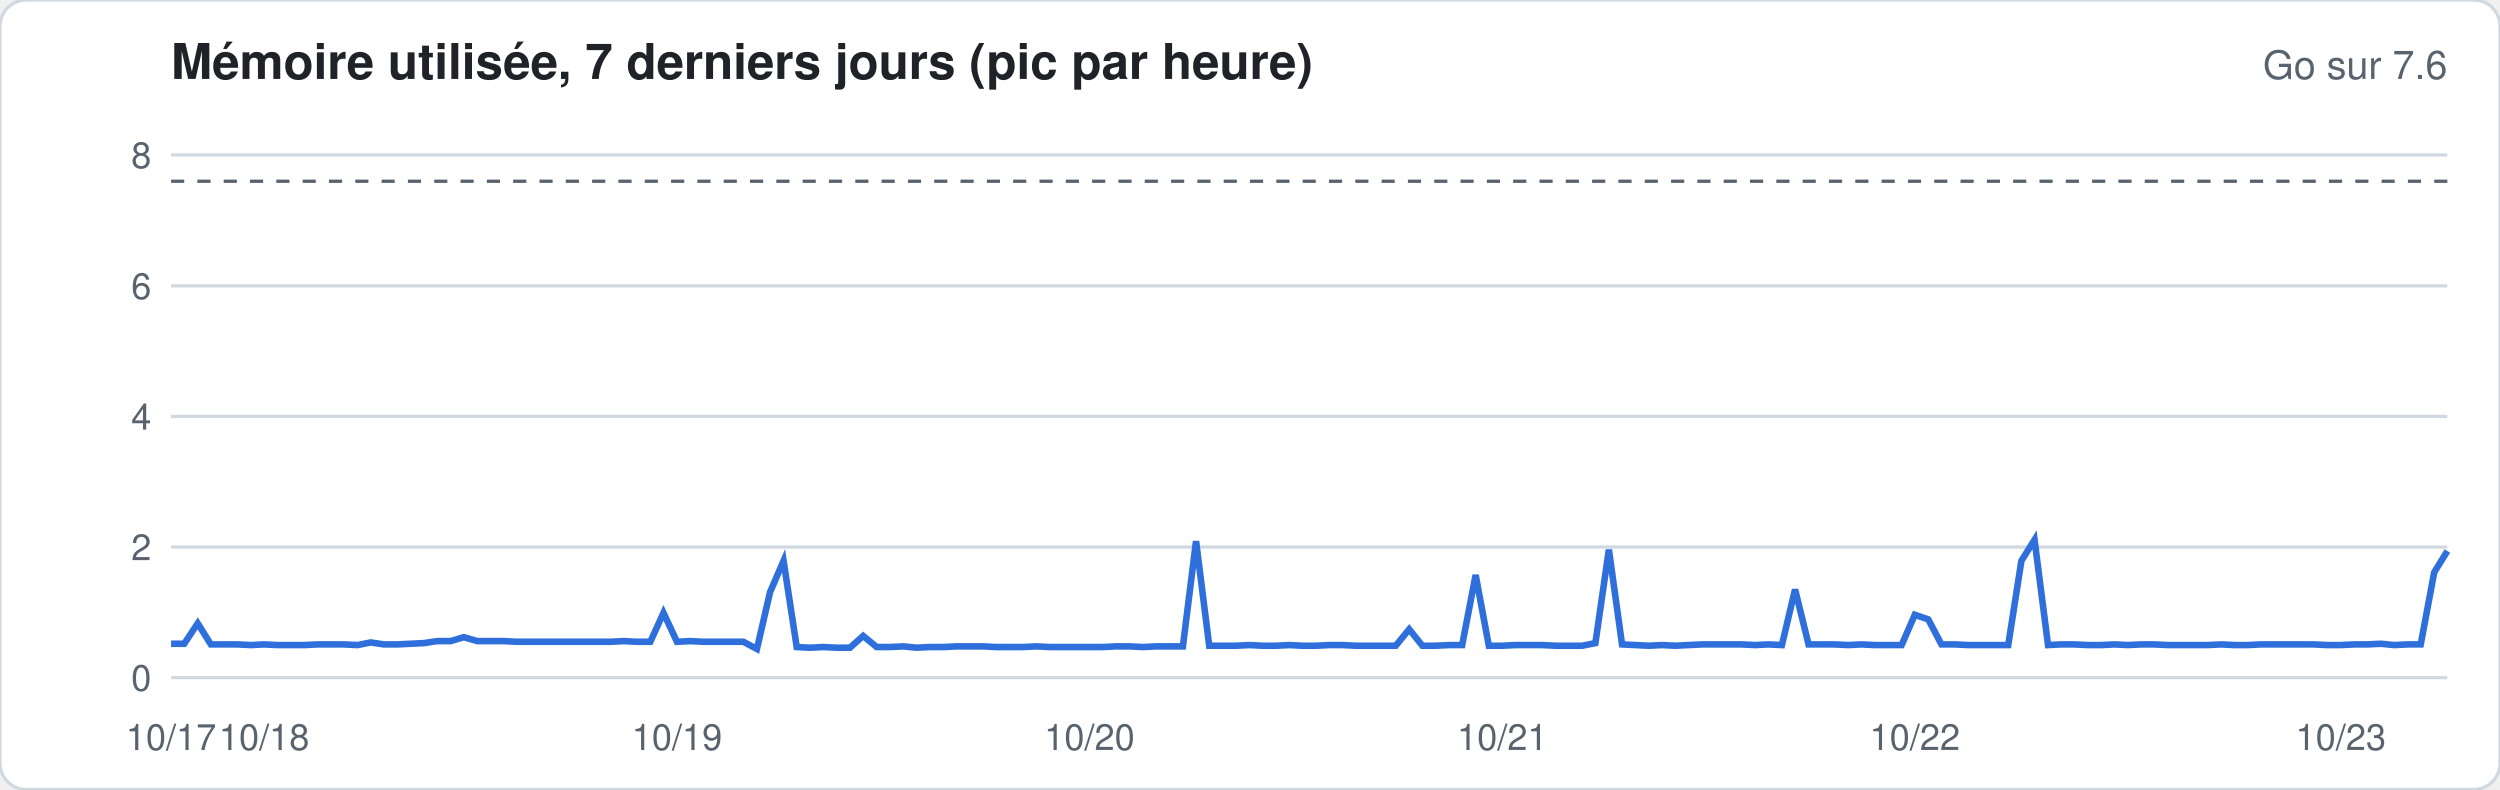
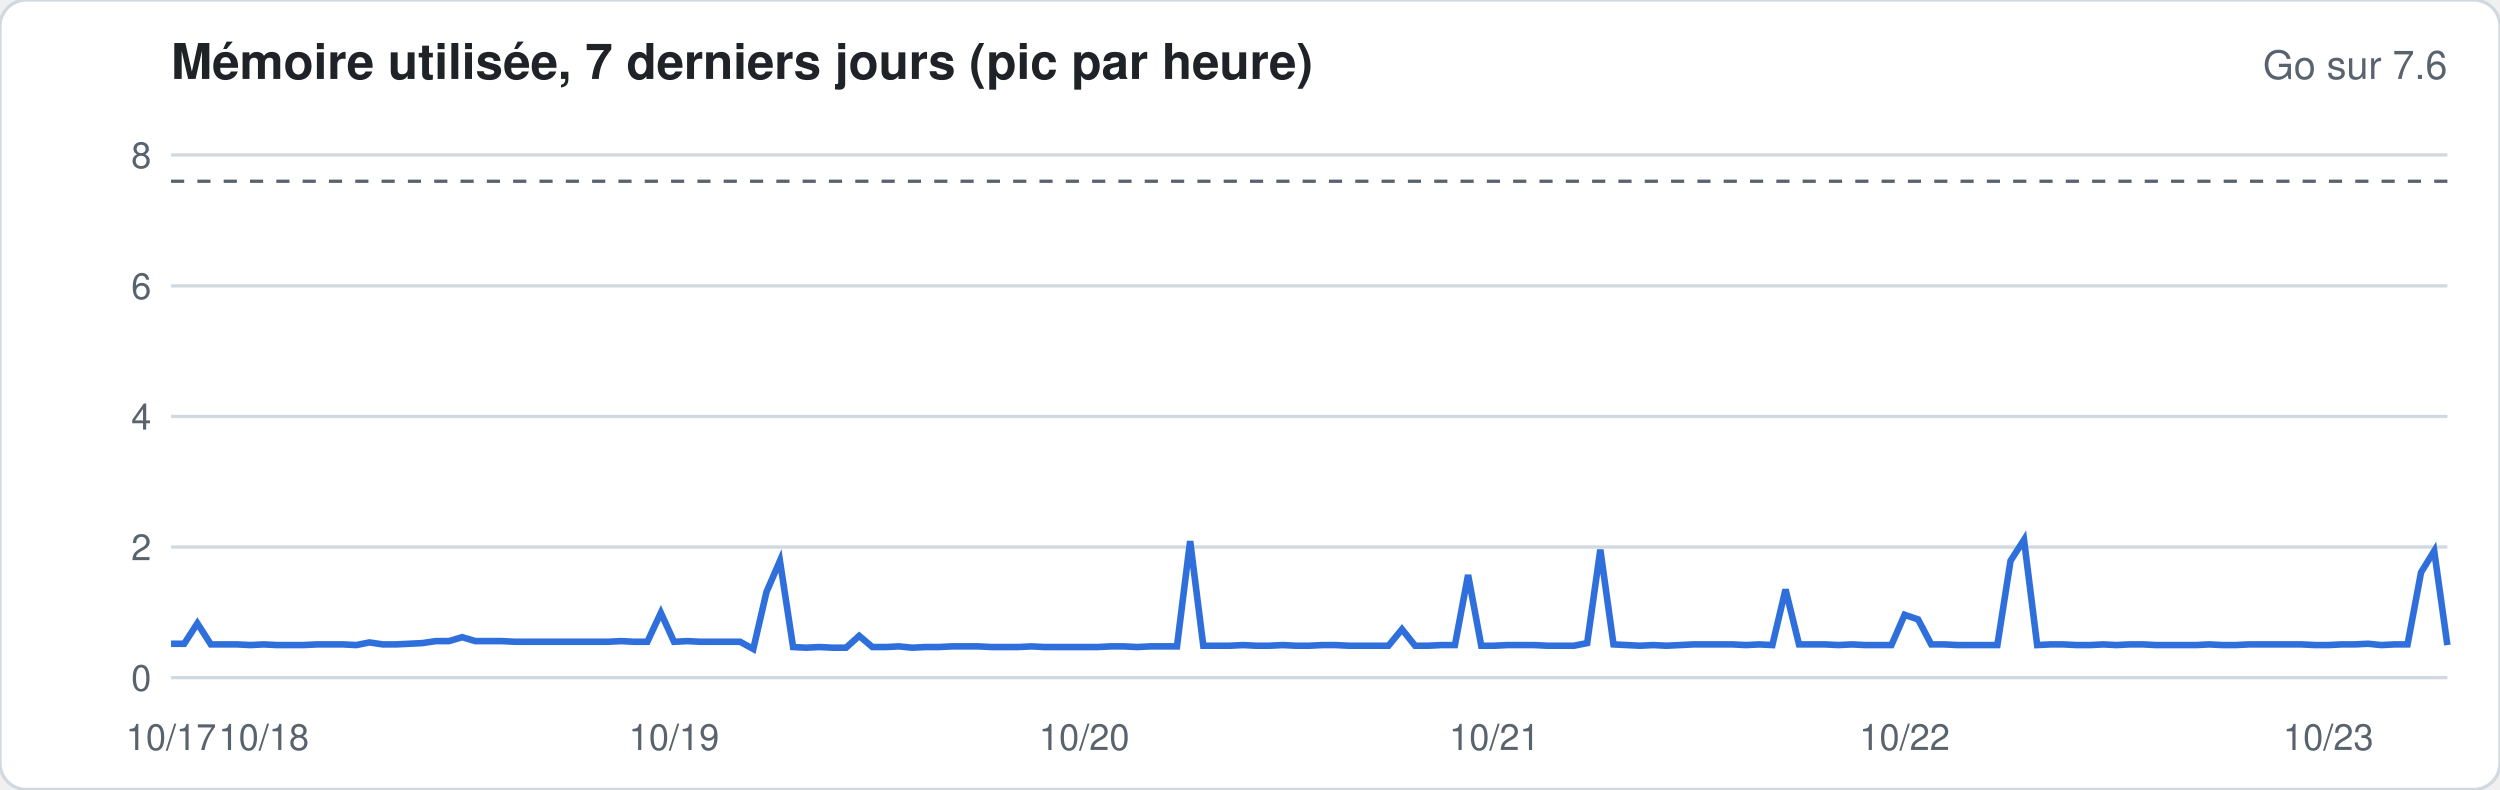
<svg xmlns="http://www.w3.org/2000/svg" width="760" height="240" viewBox="0 0 760 240" font-family="-apple-system,Segoe UI,Helvetica,Arial,sans-serif">
  <rect width="760" height="240" rx="8" fill="#ffffff" stroke="#d1d9e0" />
  <text x="52" y="24" font-size="15" font-weight="600" fill="#1f2328">Mémoire utilisée, 7 derniers jours (pic par heure)</text>
  <text x="744" y="24" font-size="12" fill="#59636e" text-anchor="end">Go sur 7.6</text>
  <line x1="52" x2="744" y1="206.0" y2="206.0" stroke="#d1d9e0" stroke-width="1" />
  <text x="46" y="210.0" font-size="11" fill="#59636e" text-anchor="end">0</text>
  <line x1="52" x2="744" y1="166.3" y2="166.3" stroke="#d1d9e0" stroke-width="1" />
  <text x="46" y="170.3" font-size="11" fill="#59636e" text-anchor="end">2</text>
  <line x1="52" x2="744" y1="126.6" y2="126.6" stroke="#d1d9e0" stroke-width="1" />
  <text x="46" y="130.6" font-size="11" fill="#59636e" text-anchor="end">4</text>
  <line x1="52" x2="744" y1="86.9" y2="86.9" stroke="#d1d9e0" stroke-width="1" />
  <text x="46" y="90.9" font-size="11" fill="#59636e" text-anchor="end">6</text>
  <line x1="52" x2="744" y1="47.1" y2="47.1" stroke="#d1d9e0" stroke-width="1" />
  <text x="46" y="51.1" font-size="11" fill="#59636e" text-anchor="end">8</text>
  <line x1="52" x2="744" y1="55.1" y2="55.1" stroke="#59636e" stroke-dasharray="4 4" />
-   <polyline fill="none" stroke="#2f6fdb" stroke-width="2" points="52.0,195.7 56.0,195.7 60.1,189.5 64.1,195.9 68.2,195.9 72.2,195.9 76.3,196.1 80.3,195.9 84.4,196.1 88.4,196.1 92.5,196.1 96.5,195.9 100.6,195.9 104.6,195.9 108.7,196.1 112.7,195.3 116.7,195.9 120.8,195.9 124.8,195.7 128.9,195.5 132.9,194.9 137.0,194.9 141.0,193.7 145.1,194.9 149.1,194.9 153.2,194.9 157.2,195.1 161.3,195.1 165.3,195.1 169.4,195.1 173.4,195.1 177.5,195.1 181.5,195.1 185.5,195.1 189.6,194.9 193.6,195.1 197.7,195.1 201.7,186.3 205.8,195.1 209.8,194.9 213.9,195.1 217.9,195.1 222.0,195.1 226.0,195.1 230.1,197.3 234.1,180.0 238.2,170.5 242.2,196.7 246.2,196.9 250.3,196.7 254.3,196.9 258.4,196.9 262.4,193.3 266.5,196.7 270.5,196.7 274.6,196.5 278.6,196.9 282.7,196.7 286.7,196.7 290.8,196.5 294.8,196.5 298.9,196.5 302.9,196.7 306.9,196.7 311.0,196.7 315.0,196.5 319.1,196.7 323.1,196.7 327.2,196.7 331.2,196.7 335.3,196.7 339.3,196.5 343.4,196.5 347.4,196.7 351.5,196.5 355.5,196.5 359.6,196.5 363.6,164.5 367.6,196.3 371.7,196.3 375.7,196.3 379.8,196.1 383.8,196.3 387.9,196.3 391.9,196.1 396.0,196.3 400.0,196.3 404.1,196.1 408.1,196.1 412.2,196.3 416.2,196.3 420.3,196.3 424.3,196.3 428.4,191.3 432.4,196.3 436.4,196.3 440.5,196.1 444.5,196.1 448.6,174.8 452.6,196.3 456.7,196.3 460.7,196.1 464.8,196.1 468.8,196.1 472.9,196.3 476.9,196.3 481.0,196.3 485.0,195.5 489.1,167.1 493.1,195.9 497.1,196.1 501.2,196.3 505.2,196.1 509.3,196.3 513.3,196.1 517.4,195.9 521.4,195.9 525.5,195.9 529.5,195.9 533.6,196.1 537.6,195.9 541.7,196.1 545.7,179.2 549.8,195.9 553.8,195.9 557.8,195.9 561.9,196.1 565.9,195.9 570.0,196.1 574.0,196.1 578.1,196.1 582.1,186.9 586.2,188.3 590.2,195.9 594.3,195.9 598.3,196.1 602.4,196.1 606.4,196.1 610.5,196.1 614.5,170.5 618.5,164.1 622.6,196.1 626.6,195.9 630.7,195.9 634.7,196.1 638.8,196.1 642.8,195.9 646.9,196.1 650.9,195.9 655.0,195.9 659.0,196.1 663.1,196.1 667.1,196.1 671.2,196.1 675.2,195.9 679.3,196.1 683.3,196.1 687.3,195.9 691.4,195.9 695.4,195.9 699.5,195.9 703.5,195.9 707.6,196.1 711.6,196.1 715.7,195.9 719.7,195.9 723.8,195.7 727.8,196.1 731.9,195.9 735.9,195.9 740.0,174.0 744.0,167.5" />
+   <polyline fill="none" stroke="#2f6fdb" stroke-width="2" points="52.0,195.7 56.0,195.7 60.0,189.5 64.1,195.9 68.1,195.9 72.1,195.9 76.1,196.1 80.2,195.9 84.2,196.1 88.2,196.1 92.2,196.1 96.3,195.9 100.3,195.9 104.3,195.9 108.3,196.1 112.3,195.3 116.4,195.9 120.4,195.9 124.4,195.7 128.4,195.5 132.5,194.9 136.5,194.9 140.5,193.7 144.5,194.9 148.6,194.9 152.6,194.9 156.6,195.1 160.6,195.1 164.7,195.1 168.7,195.1 172.7,195.1 176.7,195.1 180.7,195.1 184.8,195.1 188.8,194.9 192.8,195.1 196.8,195.1 200.9,186.3 204.9,195.1 208.9,194.9 212.9,195.1 217.0,195.1 221.0,195.1 225.0,195.1 229.0,197.3 233.0,180.0 237.1,170.5 241.1,196.7 245.1,196.9 249.1,196.7 253.2,196.9 257.2,196.9 261.2,193.3 265.2,196.7 269.3,196.7 273.3,196.5 277.3,196.9 281.3,196.7 285.3,196.7 289.4,196.5 293.4,196.5 297.4,196.5 301.4,196.7 305.5,196.7 309.5,196.7 313.5,196.5 317.5,196.7 321.6,196.7 325.6,196.7 329.6,196.7 333.6,196.7 337.7,196.5 341.7,196.5 345.7,196.7 349.7,196.5 353.7,196.5 357.8,196.5 361.8,164.5 365.8,196.3 369.8,196.3 373.9,196.3 377.9,196.1 381.9,196.3 385.9,196.3 390.0,196.1 394.0,196.3 398.0,196.3 402.0,196.1 406.0,196.1 410.1,196.3 414.1,196.3 418.1,196.3 422.1,196.3 426.2,191.3 430.2,196.3 434.2,196.3 438.2,196.1 442.3,196.1 446.3,174.8 450.3,196.3 454.3,196.3 458.3,196.1 462.4,196.1 466.4,196.1 470.4,196.3 474.4,196.3 478.5,196.3 482.5,195.5 486.5,167.1 490.5,195.9 494.6,196.1 498.6,196.3 502.6,196.1 506.6,196.3 510.7,196.1 514.7,195.9 518.7,195.9 522.7,195.9 526.7,195.9 530.8,196.1 534.8,195.9 538.8,196.1 542.8,179.2 546.9,195.9 550.9,195.9 554.9,195.9 558.9,196.1 563.0,195.9 567.0,196.1 571.0,196.1 575.0,196.1 579.0,186.9 583.1,188.3 587.1,195.9 591.1,195.9 595.1,196.1 599.2,196.1 603.2,196.1 607.2,196.1 611.2,170.5 615.3,164.1 619.3,196.1 623.3,195.9 627.3,195.9 631.3,196.1 635.4,196.1 639.4,195.9 643.4,196.1 647.4,195.9 651.5,195.9 655.5,196.1 659.5,196.1 663.5,196.1 667.6,196.1 671.6,195.9 675.6,196.1 679.6,196.1 683.7,195.9 687.7,195.9 691.7,195.9 695.7,195.9 699.7,195.9 703.8,196.1 707.8,196.1 711.8,195.9 715.8,195.9 719.9,195.7 723.9,196.1 727.9,195.9 731.9,195.9 736.0,174.0 740.0,167.5 744.0,196.1" />
  <text x="52.0" y="228" font-size="11" fill="#59636e" text-anchor="middle">10/17</text>
-   <text x="80.3" y="228" font-size="11" fill="#59636e" text-anchor="middle">10/18</text>
-   <text x="205.8" y="228" font-size="11" fill="#59636e" text-anchor="middle">10/19</text>
-   <text x="331.2" y="228" font-size="11" fill="#59636e" text-anchor="middle">10/20</text>
-   <text x="456.7" y="228" font-size="11" fill="#59636e" text-anchor="middle">10/21</text>
-   <text x="582.1" y="228" font-size="11" fill="#59636e" text-anchor="middle">10/22</text>
-   <text x="711.6" y="228" font-size="11" fill="#59636e" text-anchor="middle">10/23</text>
+   <text x="80.2" y="228" font-size="11" fill="#59636e" text-anchor="middle">10/18</text>
+   <text x="204.9" y="228" font-size="11" fill="#59636e" text-anchor="middle">10/19</text>
+   <text x="329.6" y="228" font-size="11" fill="#59636e" text-anchor="middle">10/20</text>
+   <text x="454.3" y="228" font-size="11" fill="#59636e" text-anchor="middle">10/21</text>
+   <text x="579.0" y="228" font-size="11" fill="#59636e" text-anchor="middle">10/22</text>
+   <text x="707.8" y="228" font-size="11" fill="#59636e" text-anchor="middle">10/23</text>
</svg>
